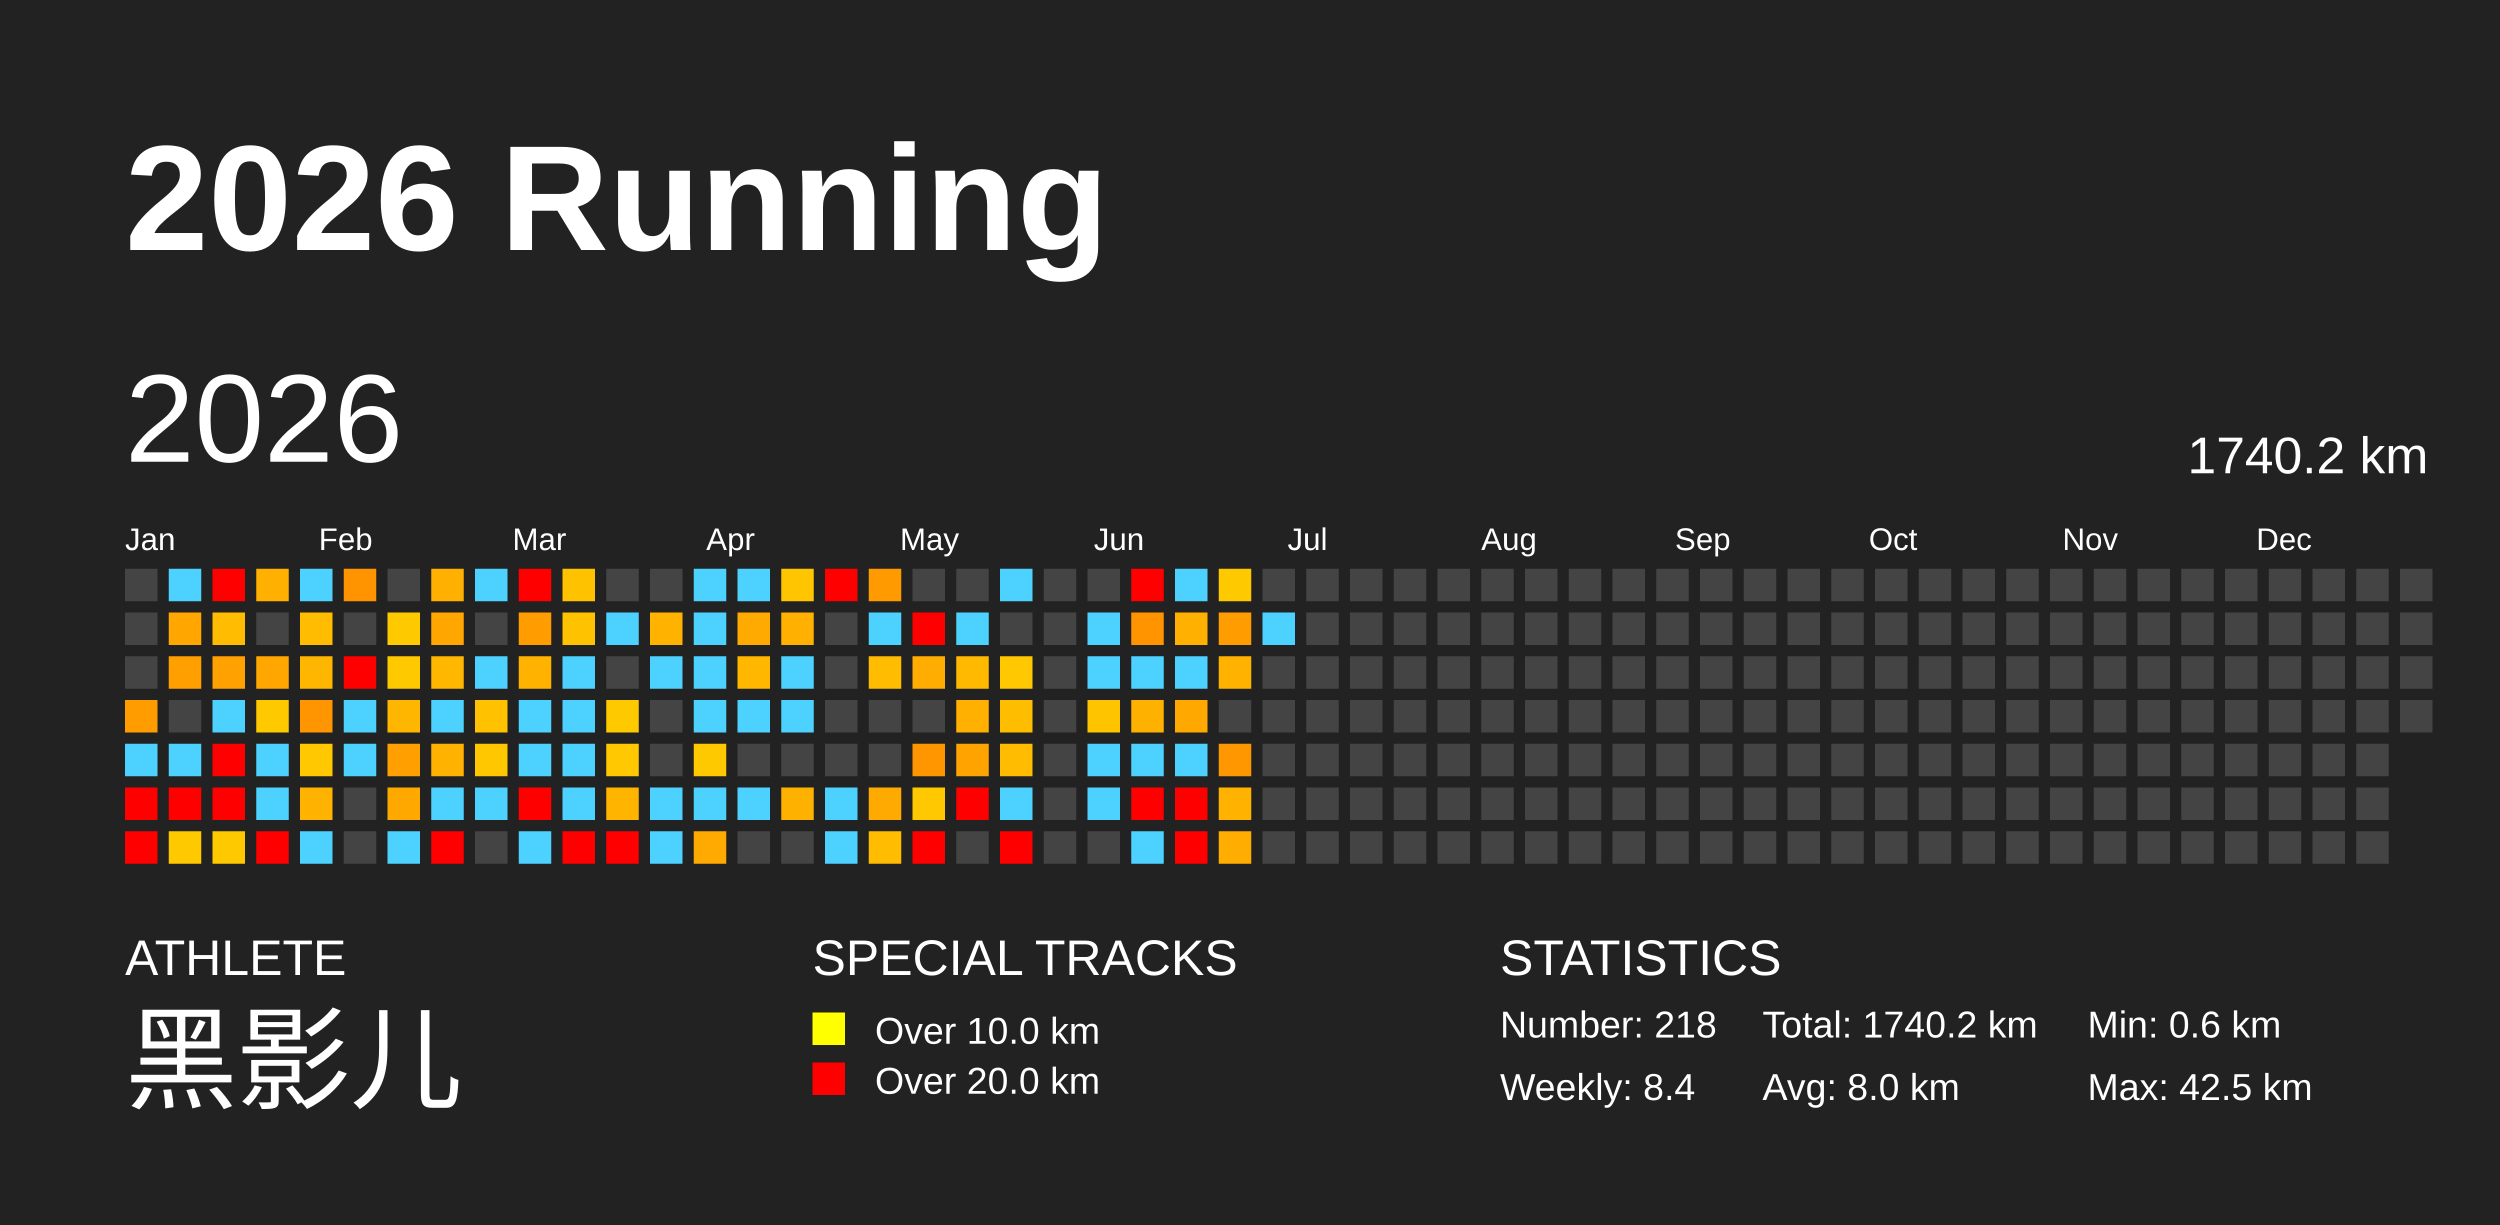
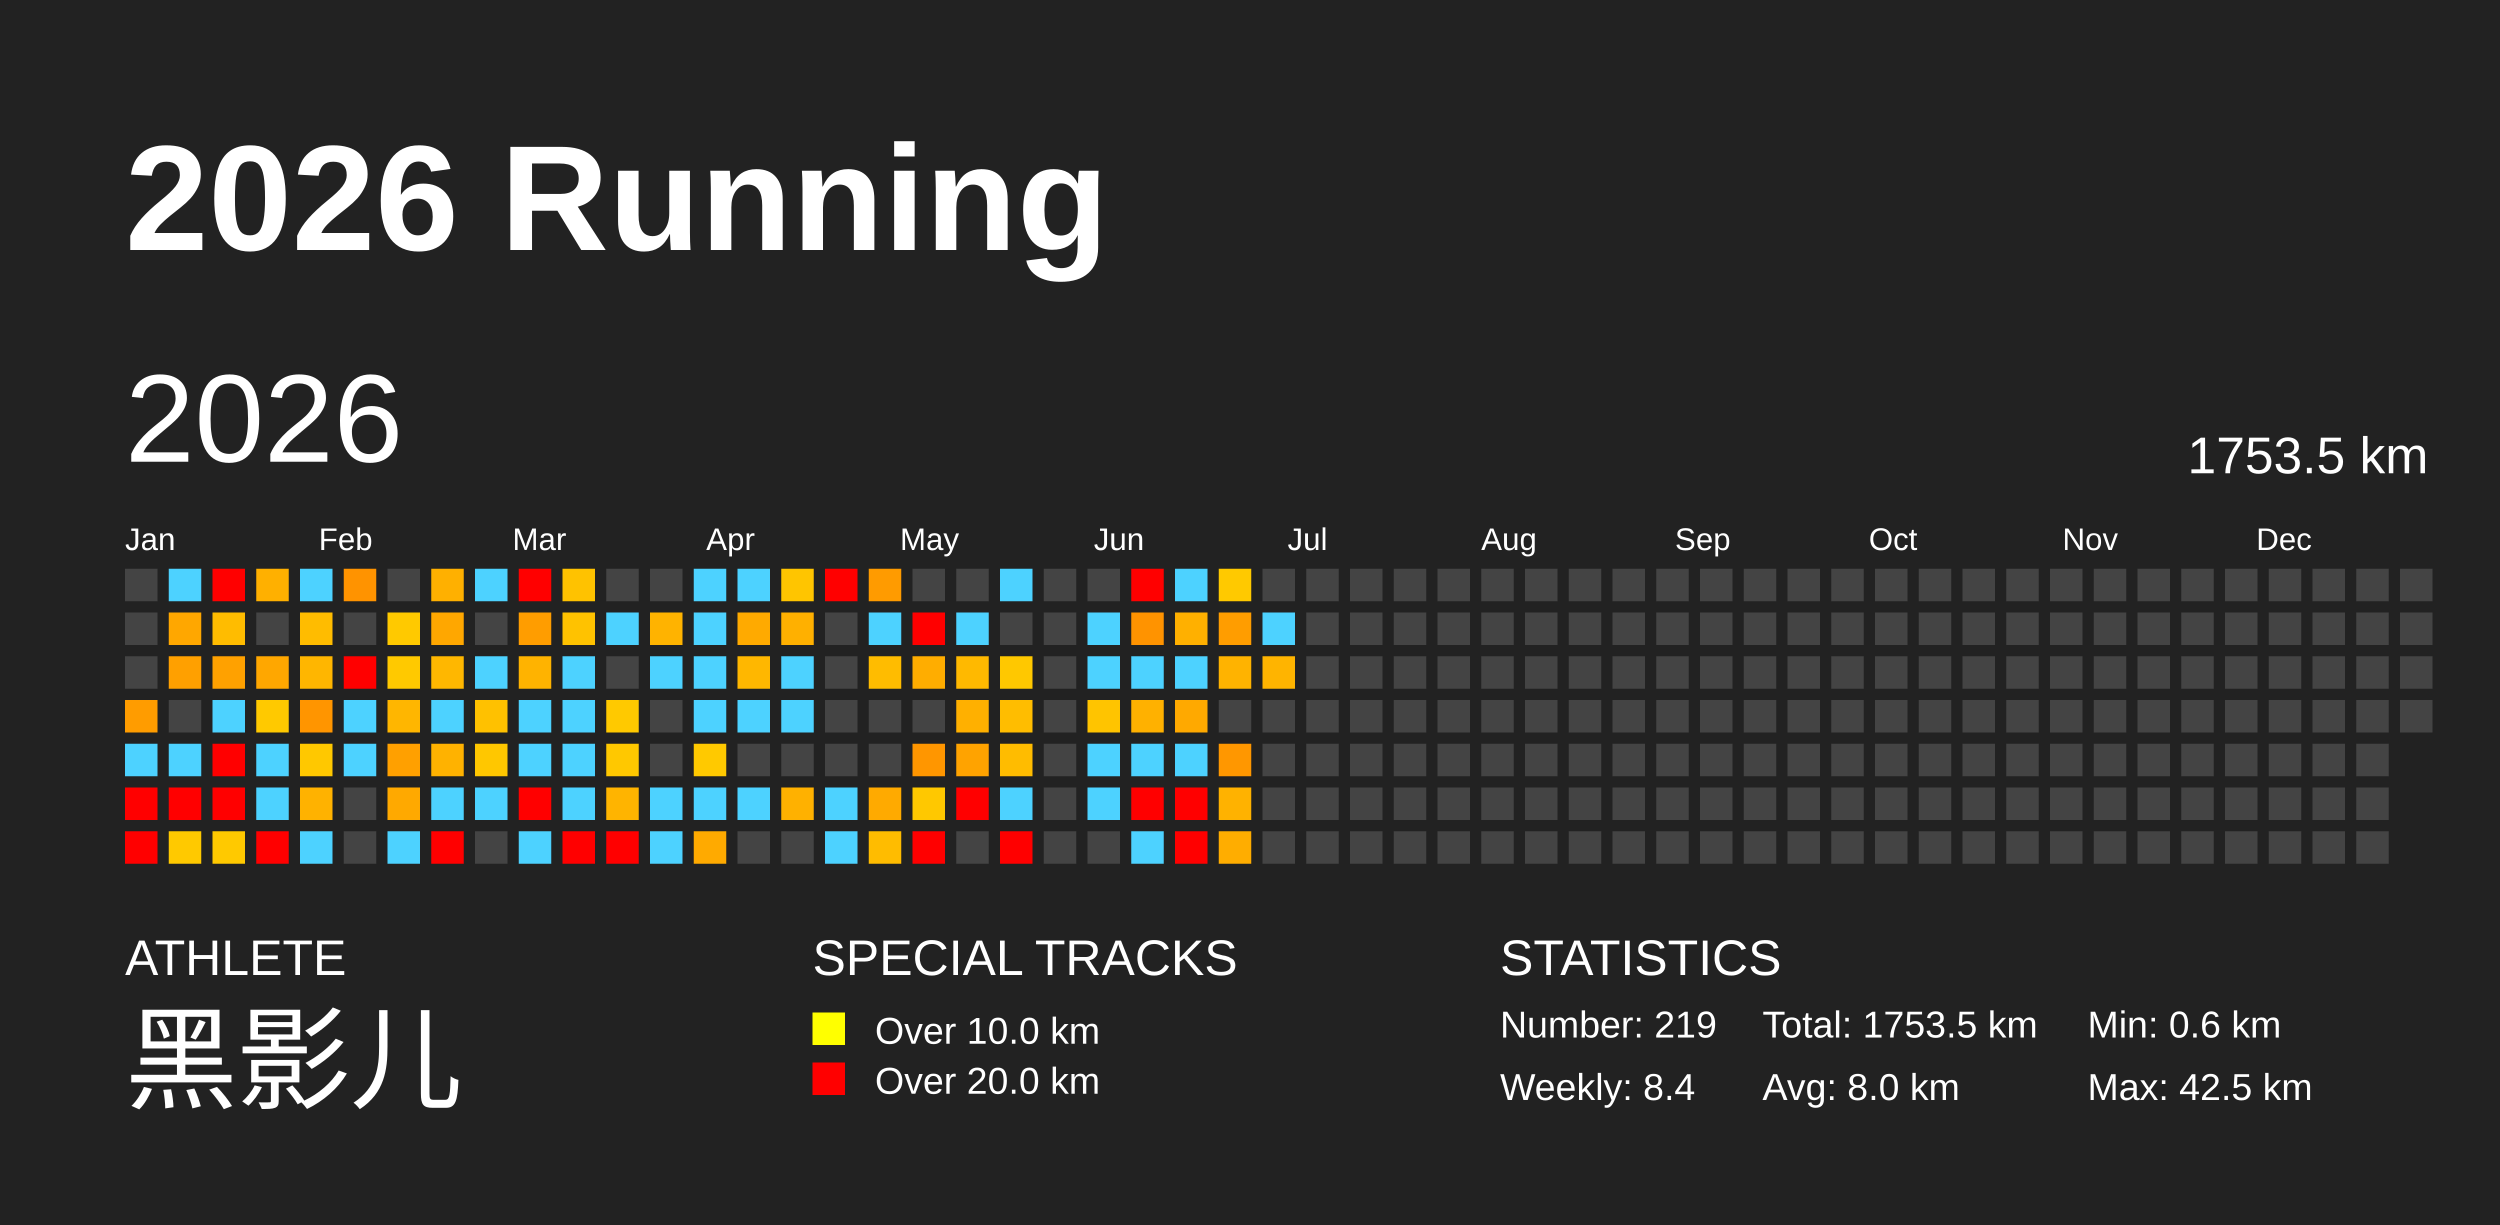
<svg xmlns="http://www.w3.org/2000/svg" baseProfile="full" height="98mm" version="1.1" viewBox="0,0,200,98" width="200mm">
  <defs />
  <rect fill="#222222" height="98" width="200" x="0" y="0" />
  <text fill="#FFFFFF" style="font-size:12px; font-family:Arial; font-weight:bold;" x="10" y="20">2026 Running</text>
  <text fill="#FFFFFF" style="font-size:4px; font-family:Arial" x="10" y="78">ATHLETE</text>
  <text fill="#FFFFFF" style="font-size:9px; font-family:Arial" x="10" y="88">黑影儿</text>
  <text fill="#FFFFFF" style="font-size:4px; font-family:Arial" x="65" y="78">SPECIAL TRACKS</text>
  <rect fill="yellow" height="2.6" width="2.6" x="65" y="81" />
  <text fill="#FFFFFF" style="font-size:3px; font-family:Arial" x="70" y="83.5">Over 10.0 km</text>
  <rect fill="red" height="2.6" width="2.6" x="65" y="85" />
  <text fill="#FFFFFF" style="font-size:3px; font-family:Arial" x="70" y="87.5">Over 20.0 km</text>
  <text fill="#FFFFFF" style="font-size:4px; font-family:Arial" x="120" y="78">STATISTICS</text>
-   <text fill="#FFFFFF" style="font-size:3px; font-family:Arial" x="120" y="83">Number: 218</text>
+   <text fill="#FFFFFF" style="font-size:3px; font-family:Arial" x="120" y="83">Number: 219</text>
  <text fill="#FFFFFF" style="font-size:3px; font-family:Arial" x="120" y="88">Weekly: 8.4</text>
-   <text fill="#FFFFFF" style="font-size:3px; font-family:Arial" x="141" y="83">Total: 1740.2 km</text>
+   <text fill="#FFFFFF" style="font-size:3px; font-family:Arial" x="141" y="83">Total: 1753.5 km</text>
  <text fill="#FFFFFF" style="font-size:3px; font-family:Arial" x="141" y="88">Avg: 8.0 km</text>
  <text fill="#FFFFFF" style="font-size:3px; font-family:Arial" x="167" y="83">Min: 0.6 km</text>
  <text fill="#FFFFFF" style="font-size:3px; font-family:Arial" x="167" y="88">Max: 42.5 km</text>
  <text dominant-baseline="hanging" fill="#FFFFFF" style="font-size:10.0px; font-family:Arial;" x="10" y="30">2026</text>
-   <text dominant-baseline="hanging" fill="#FFFFFF" style="font-size:4.125px; font-family:Arial;" x="175" y="35">1740.2 km</text>
+   <text dominant-baseline="hanging" fill="#FFFFFF" style="font-size:4.125px; font-family:Arial;" x="175" y="35">1753.5 km</text>
  <text fill="#FFFFFF" style="font-size:2.5px; font-family:Arial" x="10.0" y="44">Jan</text>
  <text fill="#FFFFFF" style="font-size:2.5px; font-family:Arial" x="25.5" y="44">Feb</text>
  <text fill="#FFFFFF" style="font-size:2.5px; font-family:Arial" x="41.0" y="44">Mar</text>
  <text fill="#FFFFFF" style="font-size:2.5px; font-family:Arial" x="56.5" y="44">Apr</text>
  <text fill="#FFFFFF" style="font-size:2.5px; font-family:Arial" x="72.0" y="44">May</text>
  <text fill="#FFFFFF" style="font-size:2.5px; font-family:Arial" x="87.5" y="44">Jun</text>
  <text fill="#FFFFFF" style="font-size:2.5px; font-family:Arial" x="103.0" y="44">Jul</text>
  <text fill="#FFFFFF" style="font-size:2.5px; font-family:Arial" x="118.5" y="44">Aug</text>
  <text fill="#FFFFFF" style="font-size:2.5px; font-family:Arial" x="134.0" y="44">Sep</text>
  <text fill="#FFFFFF" style="font-size:2.5px; font-family:Arial" x="149.5" y="44">Oct</text>
  <text fill="#FFFFFF" style="font-size:2.5px; font-family:Arial" x="165.0" y="44">Nov</text>
  <text fill="#FFFFFF" style="font-size:2.5px; font-family:Arial" x="180.5" y="44">Dec</text>
  <rect fill="#444444" height="2.6" width="2.6" x="10.0" y="45.5" />
  <rect fill="#444444" height="2.6" width="2.6" x="10.0" y="49.0" />
  <rect fill="#444444" height="2.6" width="2.6" x="10.0" y="52.5" />
  <rect fill="#ff9c00" height="2.6" width="2.6" x="10.0" y="56.0" />
  <rect fill="#4dd2ff" height="2.6" width="2.6" x="10.0" y="59.5" />
  <rect fill="red" height="2.6" width="2.6" x="10.0" y="63.0" />
  <rect fill="red" height="2.6" width="2.6" x="10.0" y="66.5" />
  <rect fill="#4dd2ff" height="2.6" width="2.6" x="13.5" y="45.5" />
  <rect fill="#ffa700" height="2.6" width="2.6" x="13.5" y="49.0" />
  <rect fill="#ffa000" height="2.6" width="2.6" x="13.5" y="52.5" />
  <rect fill="#444444" height="2.6" width="2.6" x="13.5" y="56.0" />
  <rect fill="#4dd2ff" height="2.6" width="2.6" x="13.5" y="59.5" />
  <rect fill="red" height="2.6" width="2.6" x="13.5" y="63.0" />
  <rect fill="#ffc900" height="2.6" width="2.6" x="13.5" y="66.5" />
  <rect fill="red" height="2.6" width="2.6" x="17.0" y="45.5" />
  <rect fill="#ffbc00" height="2.6" width="2.6" x="17.0" y="49.0" />
  <rect fill="#ffa100" height="2.6" width="2.6" x="17.0" y="52.5" />
  <rect fill="#4dd2ff" height="2.6" width="2.6" x="17.0" y="56.0" />
  <rect fill="red" height="2.6" width="2.6" x="17.0" y="59.5" />
  <rect fill="red" height="2.6" width="2.6" x="17.0" y="63.0" />
  <rect fill="#ffc900" height="2.6" width="2.6" x="17.0" y="66.5" />
  <rect fill="#ffb000" height="2.6" width="2.6" x="20.5" y="45.5" />
  <rect fill="#444444" height="2.6" width="2.6" x="20.5" y="49.0" />
  <rect fill="#ffa700" height="2.6" width="2.6" x="20.5" y="52.5" />
  <rect fill="#ffc900" height="2.6" width="2.6" x="20.5" y="56.0" />
  <rect fill="#4dd2ff" height="2.6" width="2.6" x="20.5" y="59.5" />
  <rect fill="#4dd2ff" height="2.6" width="2.6" x="20.5" y="63.0" />
  <rect fill="red" height="2.6" width="2.6" x="20.5" y="66.5" />
  <rect fill="#4dd2ff" height="2.6" width="2.6" x="24.0" y="45.5" />
  <rect fill="#ffbc00" height="2.6" width="2.6" x="24.0" y="49.0" />
  <rect fill="#ffb600" height="2.6" width="2.6" x="24.0" y="52.5" />
  <rect fill="#ff9500" height="2.6" width="2.6" x="24.0" y="56.0" />
  <rect fill="#ffc800" height="2.6" width="2.6" x="24.0" y="59.5" />
  <rect fill="#ffb200" height="2.6" width="2.6" x="24.0" y="63.0" />
  <rect fill="#4dd2ff" height="2.6" width="2.6" x="24.0" y="66.5" />
  <rect fill="#ff9300" height="2.6" width="2.6" x="27.5" y="45.5" />
  <rect fill="#444444" height="2.6" width="2.6" x="27.5" y="49.0" />
  <rect fill="red" height="2.6" width="2.6" x="27.5" y="52.5" />
  <rect fill="#4dd2ff" height="2.6" width="2.6" x="27.5" y="56.0" />
  <rect fill="#4dd2ff" height="2.6" width="2.6" x="27.5" y="59.5" />
  <rect fill="#444444" height="2.6" width="2.6" x="27.5" y="63.0" />
  <rect fill="#444444" height="2.6" width="2.6" x="27.5" y="66.5" />
  <rect fill="#444444" height="2.6" width="2.6" x="31.0" y="45.5" />
  <rect fill="#ffc900" height="2.6" width="2.6" x="31.0" y="49.0" />
  <rect fill="#ffc900" height="2.6" width="2.6" x="31.0" y="52.5" />
  <rect fill="#ffb600" height="2.6" width="2.6" x="31.0" y="56.0" />
  <rect fill="#ffa000" height="2.6" width="2.6" x="31.0" y="59.5" />
  <rect fill="#ffa900" height="2.6" width="2.6" x="31.0" y="63.0" />
  <rect fill="#4dd2ff" height="2.6" width="2.6" x="31.0" y="66.5" />
  <rect fill="#ffb000" height="2.6" width="2.6" x="34.5" y="45.5" />
  <rect fill="#ffa700" height="2.6" width="2.6" x="34.5" y="49.0" />
  <rect fill="#ffb700" height="2.6" width="2.6" x="34.5" y="52.5" />
  <rect fill="#4dd2ff" height="2.6" width="2.6" x="34.5" y="56.0" />
  <rect fill="#ffb200" height="2.6" width="2.6" x="34.5" y="59.5" />
  <rect fill="#4dd2ff" height="2.6" width="2.6" x="34.5" y="63.0" />
  <rect fill="red" height="2.6" width="2.6" x="34.5" y="66.5" />
  <rect fill="#4dd2ff" height="2.6" width="2.6" x="38.0" y="45.5" />
  <rect fill="#444444" height="2.6" width="2.6" x="38.0" y="49.0" />
  <rect fill="#4dd2ff" height="2.6" width="2.6" x="38.0" y="52.5" />
  <rect fill="#ffc100" height="2.6" width="2.6" x="38.0" y="56.0" />
  <rect fill="#ffc700" height="2.6" width="2.6" x="38.0" y="59.5" />
  <rect fill="#4dd2ff" height="2.6" width="2.6" x="38.0" y="63.0" />
  <rect fill="#444444" height="2.6" width="2.6" x="38.0" y="66.5" />
  <rect fill="red" height="2.6" width="2.6" x="41.5" y="45.5" />
  <rect fill="#ff9d00" height="2.6" width="2.6" x="41.5" y="49.0" />
  <rect fill="#ffb300" height="2.6" width="2.6" x="41.5" y="52.5" />
  <rect fill="#4dd2ff" height="2.6" width="2.6" x="41.5" y="56.0" />
  <rect fill="#4dd2ff" height="2.6" width="2.6" x="41.5" y="59.5" />
  <rect fill="red" height="2.6" width="2.6" x="41.5" y="63.0" />
  <rect fill="#4dd2ff" height="2.6" width="2.6" x="41.5" y="66.5" />
  <rect fill="#ffc200" height="2.6" width="2.6" x="45.0" y="45.5" />
  <rect fill="#ffc200" height="2.6" width="2.6" x="45.0" y="49.0" />
  <rect fill="#4dd2ff" height="2.6" width="2.6" x="45.0" y="52.5" />
  <rect fill="#4dd2ff" height="2.6" width="2.6" x="45.0" y="56.0" />
  <rect fill="#4dd2ff" height="2.6" width="2.6" x="45.0" y="59.5" />
  <rect fill="#4dd2ff" height="2.6" width="2.6" x="45.0" y="63.0" />
  <rect fill="red" height="2.6" width="2.6" x="45.0" y="66.5" />
  <rect fill="#444444" height="2.6" width="2.6" x="48.5" y="45.5" />
  <rect fill="#4dd2ff" height="2.6" width="2.6" x="48.5" y="49.0" />
  <rect fill="#444444" height="2.6" width="2.6" x="48.5" y="52.5" />
  <rect fill="#ffc900" height="2.6" width="2.6" x="48.5" y="56.0" />
  <rect fill="#ffc800" height="2.6" width="2.6" x="48.5" y="59.5" />
  <rect fill="#ffb400" height="2.6" width="2.6" x="48.5" y="63.0" />
  <rect fill="red" height="2.6" width="2.6" x="48.5" y="66.5" />
  <rect fill="#444444" height="2.6" width="2.6" x="52.0" y="45.5" />
  <rect fill="#ffb300" height="2.6" width="2.6" x="52.0" y="49.0" />
  <rect fill="#4dd2ff" height="2.6" width="2.6" x="52.0" y="52.5" />
  <rect fill="#444444" height="2.6" width="2.6" x="52.0" y="56.0" />
  <rect fill="#444444" height="2.6" width="2.6" x="52.0" y="59.5" />
  <rect fill="#4dd2ff" height="2.6" width="2.6" x="52.0" y="63.0" />
  <rect fill="#4dd2ff" height="2.6" width="2.6" x="52.0" y="66.5" />
  <rect fill="#4dd2ff" height="2.6" width="2.6" x="55.5" y="45.5" />
  <rect fill="#4dd2ff" height="2.6" width="2.6" x="55.5" y="49.0" />
  <rect fill="#4dd2ff" height="2.6" width="2.6" x="55.5" y="52.5" />
  <rect fill="#4dd2ff" height="2.6" width="2.6" x="55.5" y="56.0" />
  <rect fill="#ffc900" height="2.6" width="2.6" x="55.5" y="59.5" />
  <rect fill="#4dd2ff" height="2.6" width="2.6" x="55.5" y="63.0" />
  <rect fill="#ffaa00" height="2.6" width="2.6" x="55.5" y="66.5" />
  <rect fill="#4dd2ff" height="2.6" width="2.6" x="59.0" y="45.5" />
  <rect fill="#ffaa00" height="2.6" width="2.6" x="59.0" y="49.0" />
  <rect fill="#ffb700" height="2.6" width="2.6" x="59.0" y="52.5" />
  <rect fill="#4dd2ff" height="2.6" width="2.6" x="59.0" y="56.0" />
  <rect fill="#444444" height="2.6" width="2.6" x="59.0" y="59.5" />
  <rect fill="#4dd2ff" height="2.6" width="2.6" x="59.0" y="63.0" />
  <rect fill="#444444" height="2.6" width="2.6" x="59.0" y="66.5" />
  <rect fill="#ffc500" height="2.6" width="2.6" x="62.5" y="45.5" />
  <rect fill="#ffb000" height="2.6" width="2.6" x="62.5" y="49.0" />
  <rect fill="#4dd2ff" height="2.6" width="2.6" x="62.5" y="52.5" />
  <rect fill="#4dd2ff" height="2.6" width="2.6" x="62.5" y="56.0" />
  <rect fill="#444444" height="2.6" width="2.6" x="62.5" y="59.5" />
  <rect fill="#ffb100" height="2.6" width="2.6" x="62.5" y="63.0" />
  <rect fill="#444444" height="2.6" width="2.6" x="62.5" y="66.5" />
  <rect fill="red" height="2.6" width="2.6" x="66.0" y="45.5" />
  <rect fill="#444444" height="2.6" width="2.6" x="66.0" y="49.0" />
  <rect fill="#444444" height="2.6" width="2.6" x="66.0" y="52.5" />
  <rect fill="#444444" height="2.6" width="2.6" x="66.0" y="56.0" />
  <rect fill="#444444" height="2.6" width="2.6" x="66.0" y="59.5" />
  <rect fill="#4dd2ff" height="2.6" width="2.6" x="66.0" y="63.0" />
  <rect fill="#4dd2ff" height="2.6" width="2.6" x="66.0" y="66.5" />
  <rect fill="#ff9b00" height="2.6" width="2.6" x="69.5" y="45.5" />
  <rect fill="#4dd2ff" height="2.6" width="2.6" x="69.5" y="49.0" />
  <rect fill="#ffbc00" height="2.6" width="2.6" x="69.5" y="52.5" />
  <rect fill="#444444" height="2.6" width="2.6" x="69.5" y="56.0" />
  <rect fill="#444444" height="2.6" width="2.6" x="69.5" y="59.5" />
  <rect fill="#ffaa00" height="2.6" width="2.6" x="69.5" y="63.0" />
  <rect fill="#ffbc00" height="2.6" width="2.6" x="69.5" y="66.5" />
  <rect fill="#444444" height="2.6" width="2.6" x="73.0" y="45.5" />
  <rect fill="red" height="2.6" width="2.6" x="73.0" y="49.0" />
  <rect fill="#ffad00" height="2.6" width="2.6" x="73.0" y="52.5" />
  <rect fill="#444444" height="2.6" width="2.6" x="73.0" y="56.0" />
  <rect fill="#ff9600" height="2.6" width="2.6" x="73.0" y="59.5" />
  <rect fill="#ffc800" height="2.6" width="2.6" x="73.0" y="63.0" />
  <rect fill="red" height="2.6" width="2.6" x="73.0" y="66.5" />
  <rect fill="#444444" height="2.6" width="2.6" x="76.5" y="45.5" />
  <rect fill="#4dd2ff" height="2.6" width="2.6" x="76.5" y="49.0" />
  <rect fill="#ffb900" height="2.6" width="2.6" x="76.5" y="52.5" />
  <rect fill="#ffb000" height="2.6" width="2.6" x="76.5" y="56.0" />
  <rect fill="#ffa300" height="2.6" width="2.6" x="76.5" y="59.5" />
  <rect fill="red" height="2.6" width="2.6" x="76.5" y="63.0" />
  <rect fill="#444444" height="2.6" width="2.6" x="76.5" y="66.5" />
  <rect fill="#4dd2ff" height="2.6" width="2.6" x="80.0" y="45.5" />
  <rect fill="#444444" height="2.6" width="2.6" x="80.0" y="49.0" />
  <rect fill="#ffc800" height="2.6" width="2.6" x="80.0" y="52.5" />
  <rect fill="#ffbd00" height="2.6" width="2.6" x="80.0" y="56.0" />
  <rect fill="#ffbc00" height="2.6" width="2.6" x="80.0" y="59.5" />
  <rect fill="#4dd2ff" height="2.6" width="2.6" x="80.0" y="63.0" />
  <rect fill="red" height="2.6" width="2.6" x="80.0" y="66.5" />
  <rect fill="#444444" height="2.6" width="2.6" x="83.5" y="45.5" />
  <rect fill="#444444" height="2.6" width="2.6" x="83.5" y="49.0" />
  <rect fill="#444444" height="2.6" width="2.6" x="83.5" y="52.5" />
  <rect fill="#444444" height="2.6" width="2.6" x="83.5" y="56.0" />
  <rect fill="#444444" height="2.6" width="2.6" x="83.5" y="59.5" />
  <rect fill="#444444" height="2.6" width="2.6" x="83.5" y="63.0" />
  <rect fill="#444444" height="2.6" width="2.6" x="83.5" y="66.5" />
  <rect fill="#444444" height="2.6" width="2.6" x="87.0" y="45.5" />
  <rect fill="#4dd2ff" height="2.6" width="2.6" x="87.0" y="49.0" />
  <rect fill="#4dd2ff" height="2.6" width="2.6" x="87.0" y="52.5" />
  <rect fill="#ffc400" height="2.6" width="2.6" x="87.0" y="56.0" />
  <rect fill="#4dd2ff" height="2.6" width="2.6" x="87.0" y="59.5" />
  <rect fill="#4dd2ff" height="2.6" width="2.6" x="87.0" y="63.0" />
  <rect fill="#444444" height="2.6" width="2.6" x="87.0" y="66.5" />
  <rect fill="red" height="2.6" width="2.6" x="90.5" y="45.5" />
  <rect fill="#ff9300" height="2.6" width="2.6" x="90.5" y="49.0" />
  <rect fill="#4dd2ff" height="2.6" width="2.6" x="90.5" y="52.5" />
  <rect fill="#ffb100" height="2.6" width="2.6" x="90.5" y="56.0" />
  <rect fill="#4dd2ff" height="2.6" width="2.6" x="90.5" y="59.5" />
  <rect fill="red" height="2.6" width="2.6" x="90.5" y="63.0" />
  <rect fill="#4dd2ff" height="2.6" width="2.6" x="90.5" y="66.5" />
  <rect fill="#4dd2ff" height="2.6" width="2.6" x="94.0" y="45.5" />
  <rect fill="#ffb000" height="2.6" width="2.6" x="94.0" y="49.0" />
  <rect fill="#4dd2ff" height="2.6" width="2.6" x="94.0" y="52.5" />
  <rect fill="#ffa900" height="2.6" width="2.6" x="94.0" y="56.0" />
  <rect fill="#4dd2ff" height="2.6" width="2.6" x="94.0" y="59.5" />
  <rect fill="red" height="2.6" width="2.6" x="94.0" y="63.0" />
  <rect fill="red" height="2.6" width="2.6" x="94.0" y="66.5" />
  <rect fill="#ffc900" height="2.6" width="2.6" x="97.5" y="45.5" />
  <rect fill="#ff9d00" height="2.6" width="2.6" x="97.5" y="49.0" />
  <rect fill="#ffb300" height="2.6" width="2.6" x="97.5" y="52.5" />
  <rect fill="#444444" height="2.6" width="2.6" x="97.5" y="56.0" />
  <rect fill="#ff9700" height="2.6" width="2.6" x="97.5" y="59.5" />
  <rect fill="#ffb200" height="2.6" width="2.6" x="97.5" y="63.0" />
  <rect fill="#ffad00" height="2.6" width="2.6" x="97.5" y="66.5" />
  <rect fill="#444444" height="2.6" width="2.6" x="101.0" y="45.5" />
  <rect fill="#4dd2ff" height="2.6" width="2.6" x="101.0" y="49.0" />
-   <rect fill="#444444" height="2.6" width="2.6" x="101.0" y="52.5" />
+   <rect fill="#ffb400" height="2.6" width="2.6" x="101.0" y="52.5" />
  <rect fill="#444444" height="2.6" width="2.6" x="101.0" y="56.0" />
  <rect fill="#444444" height="2.6" width="2.6" x="101.0" y="59.5" />
  <rect fill="#444444" height="2.6" width="2.6" x="101.0" y="63.0" />
  <rect fill="#444444" height="2.6" width="2.6" x="101.0" y="66.5" />
  <rect fill="#444444" height="2.6" width="2.6" x="104.5" y="45.5" />
  <rect fill="#444444" height="2.6" width="2.6" x="104.5" y="49.0" />
  <rect fill="#444444" height="2.6" width="2.6" x="104.5" y="52.5" />
  <rect fill="#444444" height="2.6" width="2.6" x="104.5" y="56.0" />
  <rect fill="#444444" height="2.6" width="2.6" x="104.5" y="59.5" />
  <rect fill="#444444" height="2.6" width="2.6" x="104.5" y="63.0" />
  <rect fill="#444444" height="2.6" width="2.6" x="104.5" y="66.5" />
  <rect fill="#444444" height="2.6" width="2.6" x="108.0" y="45.5" />
  <rect fill="#444444" height="2.6" width="2.6" x="108.0" y="49.0" />
  <rect fill="#444444" height="2.6" width="2.6" x="108.0" y="52.5" />
  <rect fill="#444444" height="2.6" width="2.6" x="108.0" y="56.0" />
  <rect fill="#444444" height="2.6" width="2.6" x="108.0" y="59.5" />
  <rect fill="#444444" height="2.6" width="2.6" x="108.0" y="63.0" />
  <rect fill="#444444" height="2.6" width="2.6" x="108.0" y="66.5" />
  <rect fill="#444444" height="2.6" width="2.6" x="111.5" y="45.5" />
  <rect fill="#444444" height="2.6" width="2.6" x="111.5" y="49.0" />
  <rect fill="#444444" height="2.6" width="2.6" x="111.5" y="52.5" />
  <rect fill="#444444" height="2.6" width="2.6" x="111.5" y="56.0" />
  <rect fill="#444444" height="2.6" width="2.6" x="111.5" y="59.5" />
  <rect fill="#444444" height="2.6" width="2.6" x="111.5" y="63.0" />
  <rect fill="#444444" height="2.6" width="2.6" x="111.5" y="66.5" />
  <rect fill="#444444" height="2.6" width="2.6" x="115.0" y="45.5" />
  <rect fill="#444444" height="2.6" width="2.6" x="115.0" y="49.0" />
  <rect fill="#444444" height="2.6" width="2.6" x="115.0" y="52.5" />
  <rect fill="#444444" height="2.6" width="2.6" x="115.0" y="56.0" />
  <rect fill="#444444" height="2.6" width="2.6" x="115.0" y="59.5" />
  <rect fill="#444444" height="2.6" width="2.6" x="115.0" y="63.0" />
  <rect fill="#444444" height="2.6" width="2.6" x="115.0" y="66.5" />
  <rect fill="#444444" height="2.6" width="2.6" x="118.5" y="45.5" />
  <rect fill="#444444" height="2.6" width="2.6" x="118.5" y="49.0" />
  <rect fill="#444444" height="2.6" width="2.6" x="118.5" y="52.5" />
  <rect fill="#444444" height="2.6" width="2.6" x="118.5" y="56.0" />
  <rect fill="#444444" height="2.6" width="2.6" x="118.5" y="59.5" />
  <rect fill="#444444" height="2.6" width="2.6" x="118.5" y="63.0" />
  <rect fill="#444444" height="2.6" width="2.6" x="118.5" y="66.5" />
  <rect fill="#444444" height="2.6" width="2.6" x="122.0" y="45.5" />
  <rect fill="#444444" height="2.6" width="2.6" x="122.0" y="49.0" />
  <rect fill="#444444" height="2.6" width="2.6" x="122.0" y="52.5" />
  <rect fill="#444444" height="2.6" width="2.6" x="122.0" y="56.0" />
  <rect fill="#444444" height="2.6" width="2.6" x="122.0" y="59.5" />
  <rect fill="#444444" height="2.6" width="2.6" x="122.0" y="63.0" />
  <rect fill="#444444" height="2.6" width="2.6" x="122.0" y="66.5" />
  <rect fill="#444444" height="2.6" width="2.6" x="125.5" y="45.5" />
  <rect fill="#444444" height="2.6" width="2.6" x="125.5" y="49.0" />
  <rect fill="#444444" height="2.6" width="2.6" x="125.5" y="52.5" />
  <rect fill="#444444" height="2.6" width="2.6" x="125.5" y="56.0" />
  <rect fill="#444444" height="2.6" width="2.6" x="125.5" y="59.5" />
  <rect fill="#444444" height="2.6" width="2.6" x="125.5" y="63.0" />
  <rect fill="#444444" height="2.6" width="2.6" x="125.5" y="66.5" />
  <rect fill="#444444" height="2.6" width="2.6" x="129.0" y="45.5" />
  <rect fill="#444444" height="2.6" width="2.6" x="129.0" y="49.0" />
  <rect fill="#444444" height="2.6" width="2.6" x="129.0" y="52.5" />
  <rect fill="#444444" height="2.6" width="2.6" x="129.0" y="56.0" />
  <rect fill="#444444" height="2.6" width="2.6" x="129.0" y="59.5" />
  <rect fill="#444444" height="2.6" width="2.6" x="129.0" y="63.0" />
  <rect fill="#444444" height="2.6" width="2.6" x="129.0" y="66.5" />
  <rect fill="#444444" height="2.6" width="2.6" x="132.5" y="45.5" />
  <rect fill="#444444" height="2.6" width="2.6" x="132.5" y="49.0" />
  <rect fill="#444444" height="2.6" width="2.6" x="132.5" y="52.5" />
  <rect fill="#444444" height="2.6" width="2.6" x="132.5" y="56.0" />
  <rect fill="#444444" height="2.6" width="2.6" x="132.5" y="59.5" />
  <rect fill="#444444" height="2.6" width="2.6" x="132.5" y="63.0" />
  <rect fill="#444444" height="2.6" width="2.6" x="132.5" y="66.5" />
  <rect fill="#444444" height="2.6" width="2.6" x="136.0" y="45.5" />
  <rect fill="#444444" height="2.6" width="2.6" x="136.0" y="49.0" />
  <rect fill="#444444" height="2.6" width="2.6" x="136.0" y="52.5" />
  <rect fill="#444444" height="2.6" width="2.6" x="136.0" y="56.0" />
  <rect fill="#444444" height="2.6" width="2.6" x="136.0" y="59.5" />
  <rect fill="#444444" height="2.6" width="2.6" x="136.0" y="63.0" />
  <rect fill="#444444" height="2.6" width="2.6" x="136.0" y="66.5" />
  <rect fill="#444444" height="2.6" width="2.6" x="139.5" y="45.5" />
  <rect fill="#444444" height="2.6" width="2.6" x="139.5" y="49.0" />
  <rect fill="#444444" height="2.6" width="2.6" x="139.5" y="52.5" />
  <rect fill="#444444" height="2.6" width="2.6" x="139.5" y="56.0" />
  <rect fill="#444444" height="2.6" width="2.6" x="139.5" y="59.5" />
  <rect fill="#444444" height="2.6" width="2.6" x="139.5" y="63.0" />
  <rect fill="#444444" height="2.6" width="2.6" x="139.5" y="66.5" />
  <rect fill="#444444" height="2.6" width="2.6" x="143.0" y="45.5" />
  <rect fill="#444444" height="2.6" width="2.6" x="143.0" y="49.0" />
  <rect fill="#444444" height="2.6" width="2.6" x="143.0" y="52.5" />
  <rect fill="#444444" height="2.6" width="2.6" x="143.0" y="56.0" />
  <rect fill="#444444" height="2.6" width="2.6" x="143.0" y="59.5" />
  <rect fill="#444444" height="2.6" width="2.6" x="143.0" y="63.0" />
  <rect fill="#444444" height="2.6" width="2.6" x="143.0" y="66.5" />
  <rect fill="#444444" height="2.6" width="2.6" x="146.5" y="45.5" />
  <rect fill="#444444" height="2.6" width="2.6" x="146.5" y="49.0" />
  <rect fill="#444444" height="2.6" width="2.6" x="146.5" y="52.5" />
  <rect fill="#444444" height="2.6" width="2.6" x="146.5" y="56.0" />
  <rect fill="#444444" height="2.6" width="2.6" x="146.5" y="59.5" />
  <rect fill="#444444" height="2.6" width="2.6" x="146.5" y="63.0" />
  <rect fill="#444444" height="2.6" width="2.6" x="146.5" y="66.5" />
  <rect fill="#444444" height="2.6" width="2.6" x="150.0" y="45.5" />
  <rect fill="#444444" height="2.6" width="2.6" x="150.0" y="49.0" />
  <rect fill="#444444" height="2.6" width="2.6" x="150.0" y="52.5" />
  <rect fill="#444444" height="2.6" width="2.6" x="150.0" y="56.0" />
  <rect fill="#444444" height="2.6" width="2.6" x="150.0" y="59.5" />
  <rect fill="#444444" height="2.6" width="2.6" x="150.0" y="63.0" />
  <rect fill="#444444" height="2.6" width="2.6" x="150.0" y="66.5" />
  <rect fill="#444444" height="2.6" width="2.6" x="153.5" y="45.5" />
  <rect fill="#444444" height="2.6" width="2.6" x="153.5" y="49.0" />
  <rect fill="#444444" height="2.6" width="2.6" x="153.5" y="52.5" />
  <rect fill="#444444" height="2.6" width="2.6" x="153.5" y="56.0" />
  <rect fill="#444444" height="2.6" width="2.6" x="153.5" y="59.5" />
  <rect fill="#444444" height="2.6" width="2.6" x="153.5" y="63.0" />
  <rect fill="#444444" height="2.6" width="2.6" x="153.5" y="66.5" />
  <rect fill="#444444" height="2.6" width="2.6" x="157.0" y="45.5" />
  <rect fill="#444444" height="2.6" width="2.6" x="157.0" y="49.0" />
  <rect fill="#444444" height="2.6" width="2.6" x="157.0" y="52.5" />
  <rect fill="#444444" height="2.6" width="2.6" x="157.0" y="56.0" />
  <rect fill="#444444" height="2.6" width="2.6" x="157.0" y="59.5" />
  <rect fill="#444444" height="2.6" width="2.6" x="157.0" y="63.0" />
  <rect fill="#444444" height="2.6" width="2.6" x="157.0" y="66.5" />
  <rect fill="#444444" height="2.6" width="2.6" x="160.5" y="45.5" />
  <rect fill="#444444" height="2.6" width="2.6" x="160.5" y="49.0" />
  <rect fill="#444444" height="2.6" width="2.6" x="160.5" y="52.5" />
  <rect fill="#444444" height="2.6" width="2.6" x="160.5" y="56.0" />
  <rect fill="#444444" height="2.6" width="2.6" x="160.5" y="59.5" />
  <rect fill="#444444" height="2.6" width="2.6" x="160.5" y="63.0" />
  <rect fill="#444444" height="2.6" width="2.6" x="160.5" y="66.5" />
  <rect fill="#444444" height="2.6" width="2.6" x="164.0" y="45.5" />
  <rect fill="#444444" height="2.6" width="2.6" x="164.0" y="49.0" />
  <rect fill="#444444" height="2.6" width="2.6" x="164.0" y="52.5" />
  <rect fill="#444444" height="2.6" width="2.6" x="164.0" y="56.0" />
  <rect fill="#444444" height="2.6" width="2.6" x="164.0" y="59.5" />
  <rect fill="#444444" height="2.6" width="2.6" x="164.0" y="63.0" />
  <rect fill="#444444" height="2.6" width="2.6" x="164.0" y="66.5" />
  <rect fill="#444444" height="2.6" width="2.6" x="167.5" y="45.5" />
  <rect fill="#444444" height="2.6" width="2.6" x="167.5" y="49.0" />
  <rect fill="#444444" height="2.6" width="2.6" x="167.5" y="52.5" />
  <rect fill="#444444" height="2.6" width="2.6" x="167.5" y="56.0" />
  <rect fill="#444444" height="2.6" width="2.6" x="167.5" y="59.5" />
  <rect fill="#444444" height="2.6" width="2.6" x="167.5" y="63.0" />
  <rect fill="#444444" height="2.6" width="2.6" x="167.5" y="66.5" />
  <rect fill="#444444" height="2.6" width="2.6" x="171.0" y="45.5" />
  <rect fill="#444444" height="2.6" width="2.6" x="171.0" y="49.0" />
  <rect fill="#444444" height="2.6" width="2.6" x="171.0" y="52.5" />
  <rect fill="#444444" height="2.6" width="2.6" x="171.0" y="56.0" />
  <rect fill="#444444" height="2.6" width="2.6" x="171.0" y="59.5" />
  <rect fill="#444444" height="2.6" width="2.6" x="171.0" y="63.0" />
  <rect fill="#444444" height="2.6" width="2.6" x="171.0" y="66.5" />
  <rect fill="#444444" height="2.6" width="2.6" x="174.5" y="45.5" />
  <rect fill="#444444" height="2.6" width="2.6" x="174.5" y="49.0" />
  <rect fill="#444444" height="2.6" width="2.6" x="174.5" y="52.5" />
  <rect fill="#444444" height="2.6" width="2.6" x="174.5" y="56.0" />
  <rect fill="#444444" height="2.6" width="2.6" x="174.5" y="59.5" />
  <rect fill="#444444" height="2.6" width="2.6" x="174.5" y="63.0" />
  <rect fill="#444444" height="2.6" width="2.6" x="174.5" y="66.5" />
  <rect fill="#444444" height="2.6" width="2.6" x="178.0" y="45.5" />
  <rect fill="#444444" height="2.6" width="2.6" x="178.0" y="49.0" />
  <rect fill="#444444" height="2.6" width="2.6" x="178.0" y="52.5" />
  <rect fill="#444444" height="2.6" width="2.6" x="178.0" y="56.0" />
  <rect fill="#444444" height="2.6" width="2.6" x="178.0" y="59.5" />
  <rect fill="#444444" height="2.6" width="2.6" x="178.0" y="63.0" />
  <rect fill="#444444" height="2.6" width="2.6" x="178.0" y="66.5" />
  <rect fill="#444444" height="2.6" width="2.6" x="181.5" y="45.5" />
  <rect fill="#444444" height="2.6" width="2.6" x="181.5" y="49.0" />
  <rect fill="#444444" height="2.6" width="2.6" x="181.5" y="52.5" />
  <rect fill="#444444" height="2.6" width="2.6" x="181.5" y="56.0" />
  <rect fill="#444444" height="2.6" width="2.6" x="181.5" y="59.5" />
  <rect fill="#444444" height="2.6" width="2.6" x="181.5" y="63.0" />
  <rect fill="#444444" height="2.6" width="2.6" x="181.5" y="66.5" />
  <rect fill="#444444" height="2.6" width="2.6" x="185.0" y="45.5" />
  <rect fill="#444444" height="2.6" width="2.6" x="185.0" y="49.0" />
  <rect fill="#444444" height="2.6" width="2.6" x="185.0" y="52.5" />
  <rect fill="#444444" height="2.6" width="2.6" x="185.0" y="56.0" />
  <rect fill="#444444" height="2.6" width="2.6" x="185.0" y="59.5" />
  <rect fill="#444444" height="2.6" width="2.6" x="185.0" y="63.0" />
  <rect fill="#444444" height="2.6" width="2.6" x="185.0" y="66.5" />
  <rect fill="#444444" height="2.6" width="2.6" x="188.5" y="45.5" />
  <rect fill="#444444" height="2.6" width="2.6" x="188.5" y="49.0" />
  <rect fill="#444444" height="2.6" width="2.6" x="188.5" y="52.5" />
  <rect fill="#444444" height="2.6" width="2.6" x="188.5" y="56.0" />
  <rect fill="#444444" height="2.6" width="2.6" x="188.5" y="59.5" />
  <rect fill="#444444" height="2.6" width="2.6" x="188.5" y="63.0" />
  <rect fill="#444444" height="2.6" width="2.6" x="188.5" y="66.5" />
  <rect fill="#444444" height="2.6" width="2.6" x="192.0" y="45.5" />
  <rect fill="#444444" height="2.6" width="2.6" x="192.0" y="49.0" />
  <rect fill="#444444" height="2.6" width="2.6" x="192.0" y="52.5" />
  <rect fill="#444444" height="2.6" width="2.6" x="192.0" y="56.0" />
</svg>
